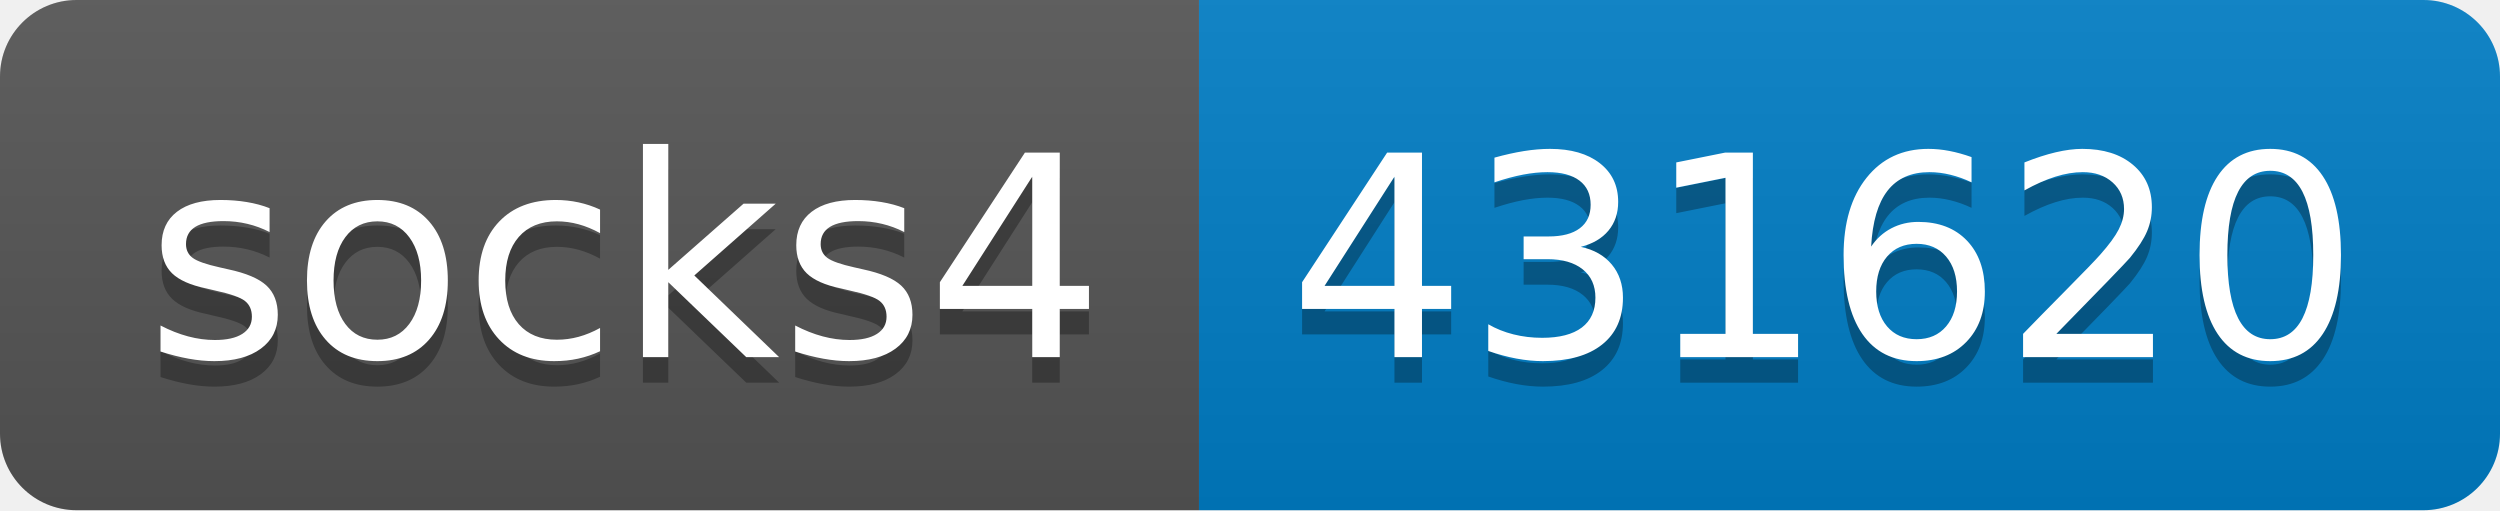
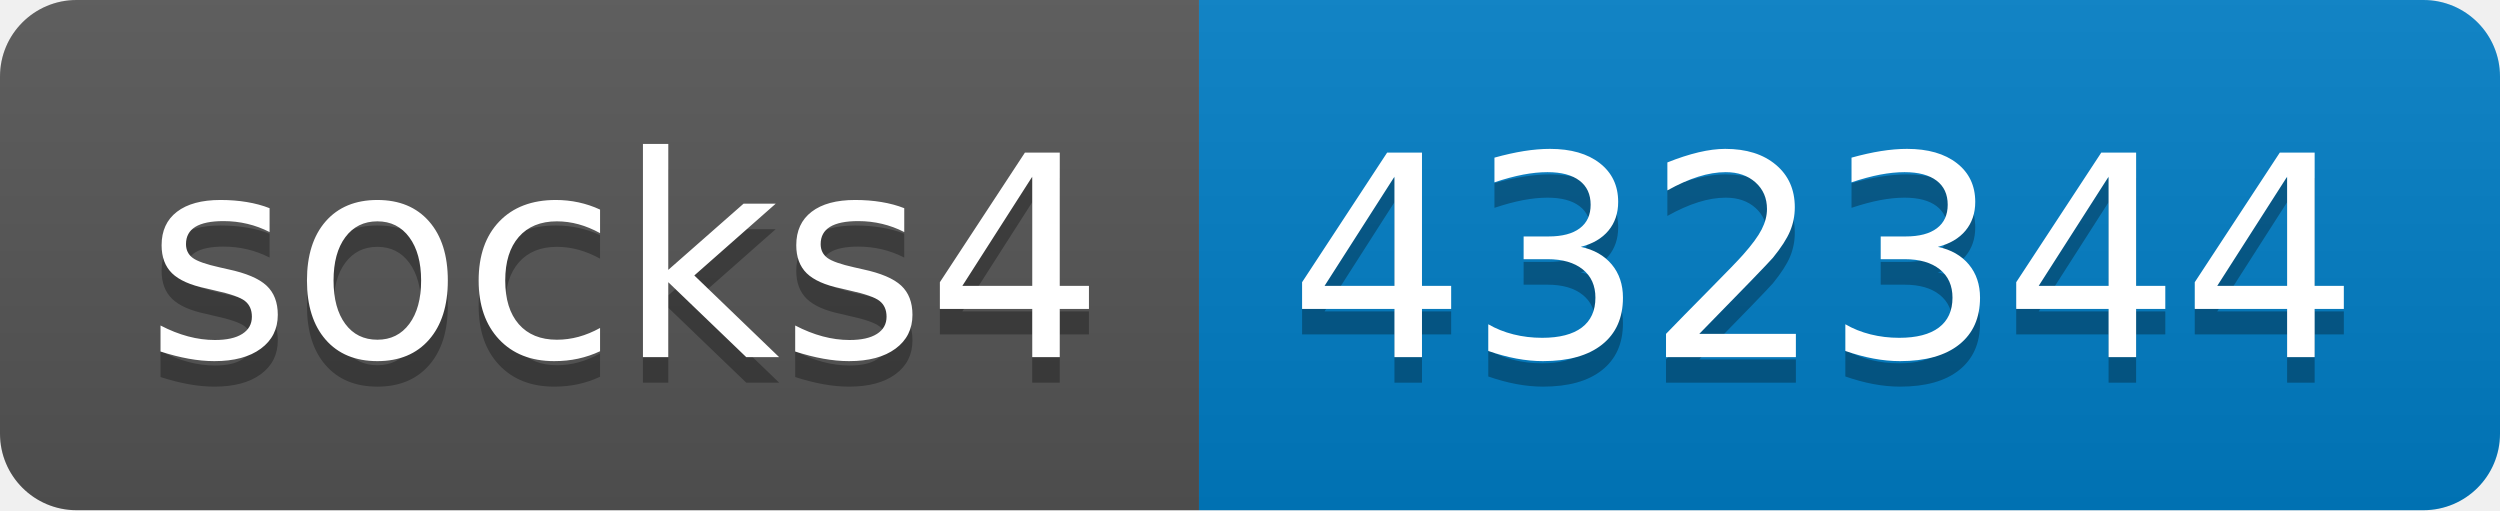
- <svg xmlns="http://www.w3.org/2000/svg" width="98" height="20" role="img" aria-label="socks4: 431620">
+ <svg xmlns="http://www.w3.org/2000/svg" width="98" height="20" role="img" aria-label="socks4: 432344">
  <linearGradient id="s" x2="0" y2="100%">
    <stop offset="0" stop-color="#bbb" stop-opacity=".1" />
    <stop offset="1" stop-opacity=".1" />
  </linearGradient>
  <clipPath id="r">
    <rect width="98" height="20" rx="3" fill="#fff" />
  </clipPath>
  <g clip-path="url(#r)">
    <rect width="47" height="20" fill="#555" />
    <rect x="47" width="51" height="20" fill="#007ec6" />
    <rect width="98" height="20" fill="url(#s)" />
  </g>
  <g fill="#fff" text-anchor="middle" font-family="Verdana,Geneva,DejaVu Sans,sans-serif" text-rendering="geometricPrecision" font-size="110">
    <text aria-hidden="true" x="245" y="150" fill="#010101" fill-opacity=".3" transform="scale(.1)" textLength="370">socks4</text>
    <text x="245" y="140" transform="scale(.1)" fill="#fff" textLength="370">socks4</text>
-     <text aria-hidden="true" x="715" y="150" fill="#010101" fill-opacity=".3" transform="scale(.1)" textLength="410">431620</text>
-     <text x="715" y="140" transform="scale(.1)" fill="#fff" textLength="410">431620</text>
+     <text aria-hidden="true" x="715" y="150" fill="#010101" fill-opacity=".3" transform="scale(.1)" textLength="410">432344</text>
+     <text x="715" y="140" transform="scale(.1)" fill="#fff" textLength="410">432344</text>
  </g>
</svg>
